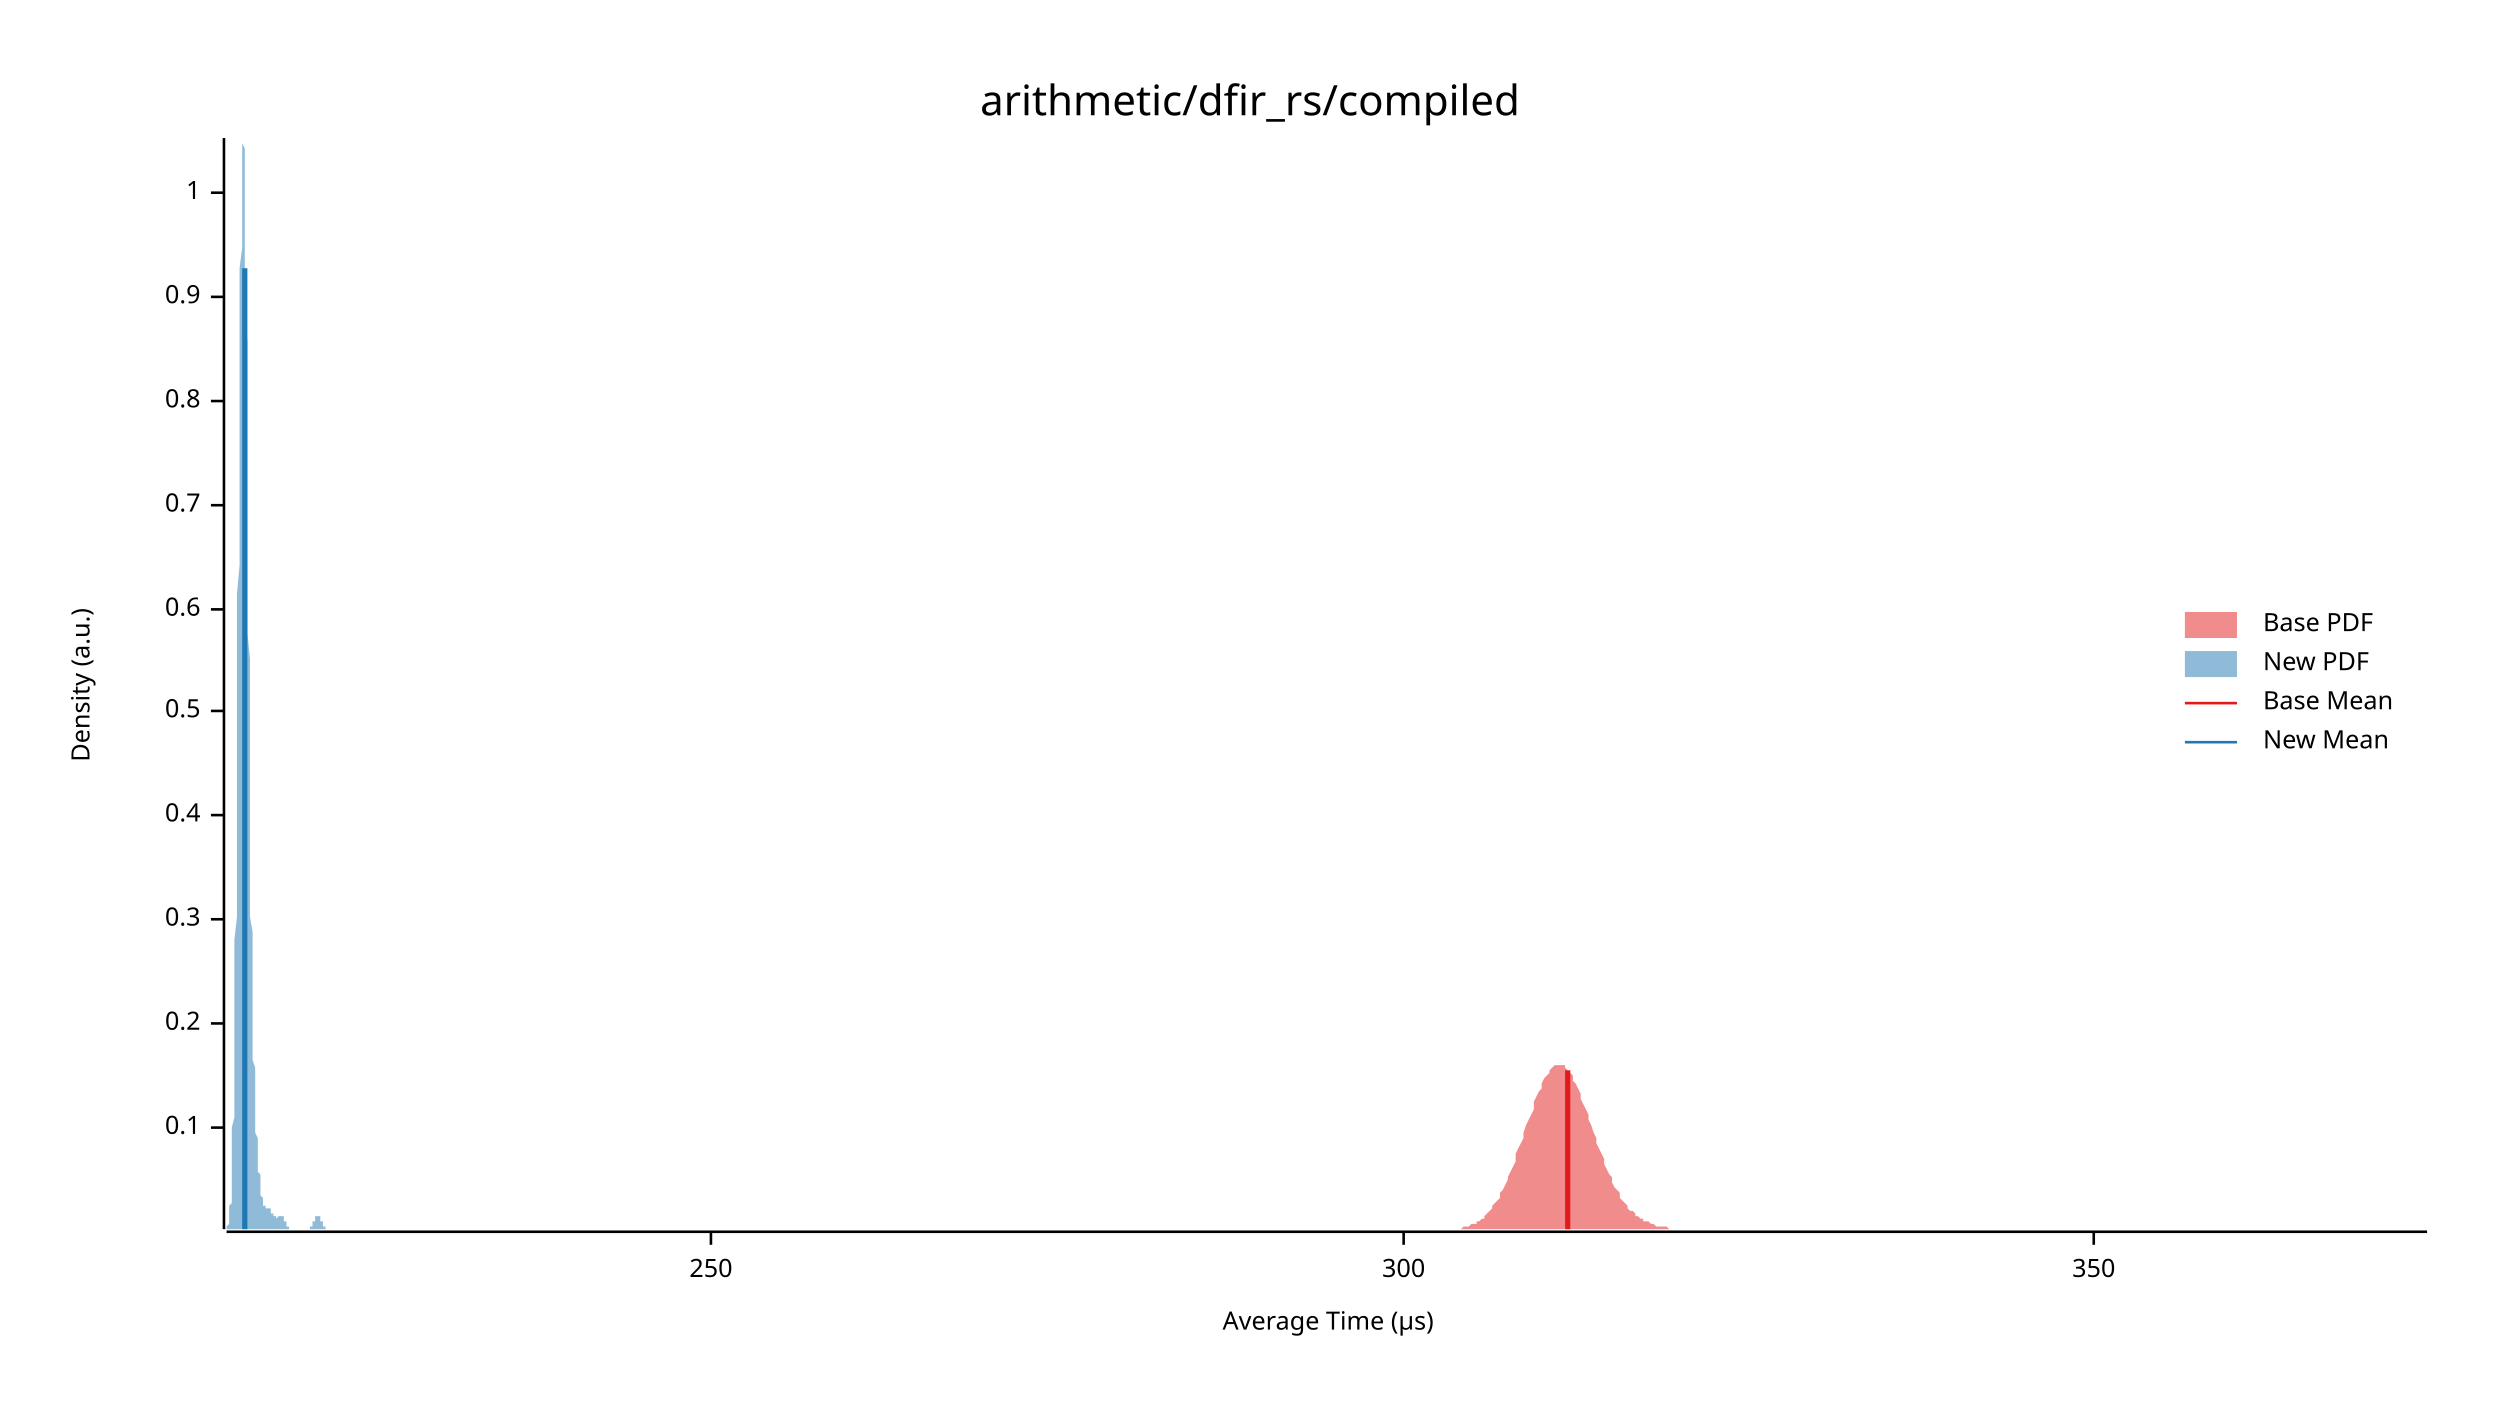
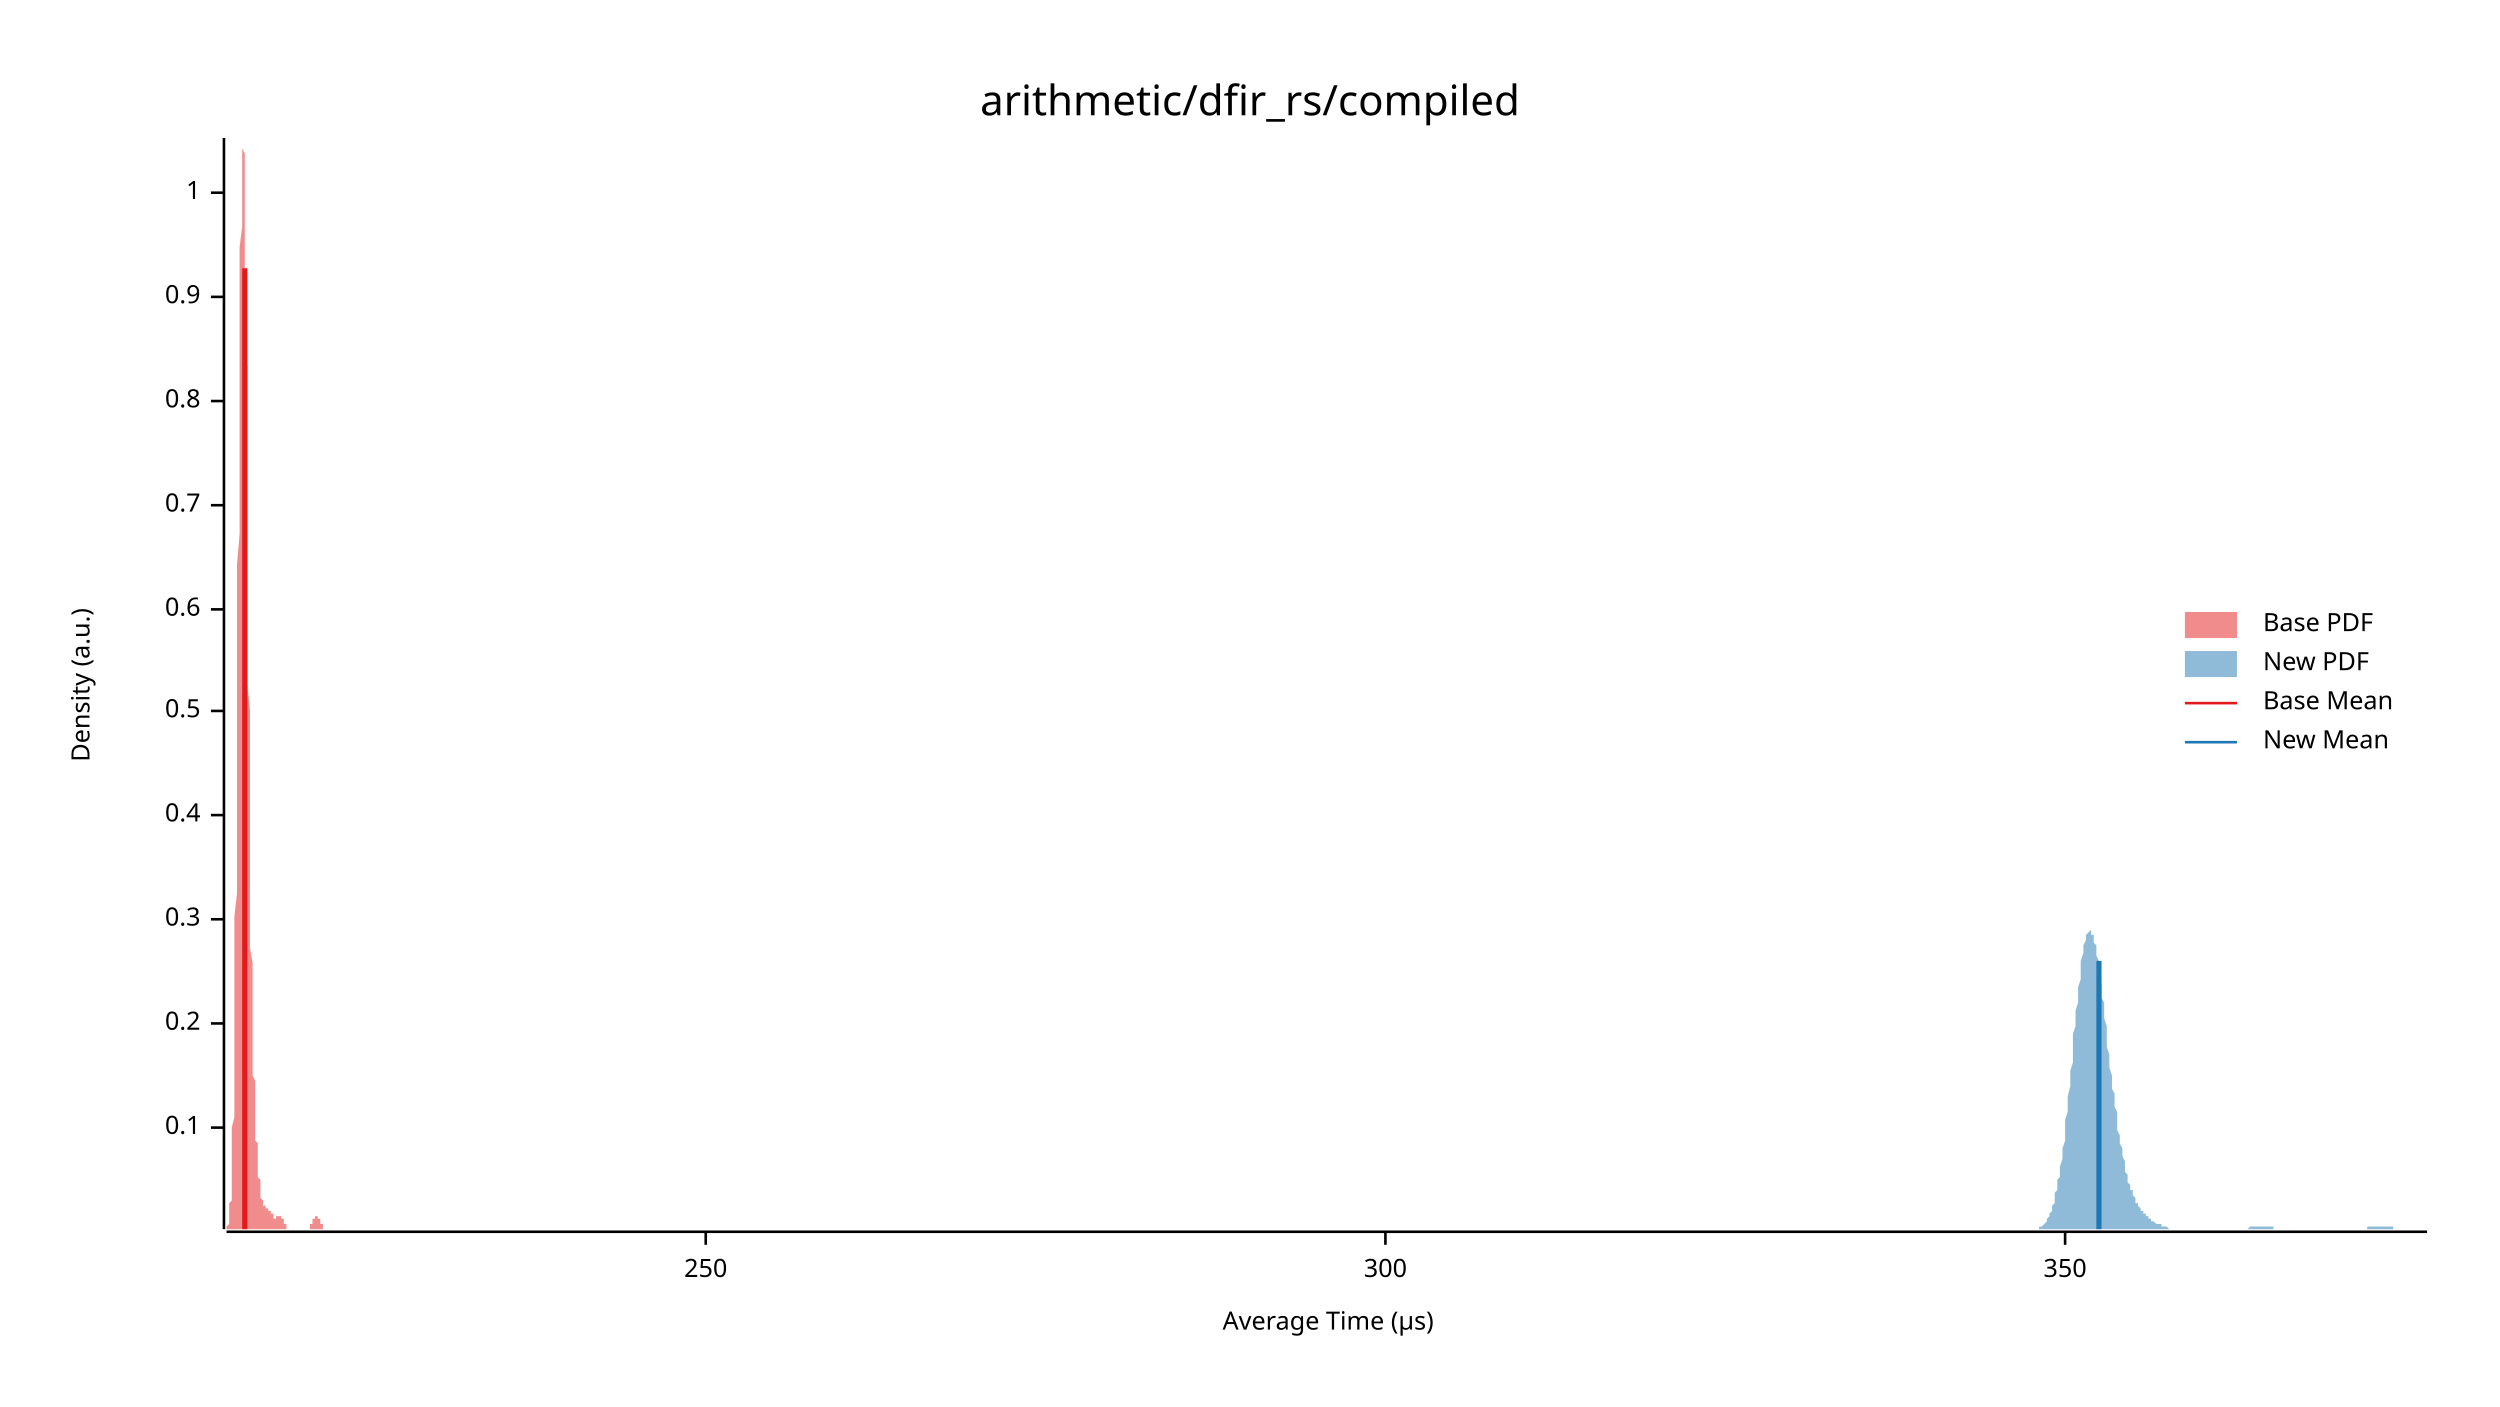
<svg xmlns="http://www.w3.org/2000/svg" width="960" height="540" viewBox="0 0 960 540">
  <text x="480" y="32" dy="0.76em" text-anchor="middle" font-family="sans-serif" font-size="16.129" opacity="1" fill="#000000">
arithmetic/dfir_rs/compiled
</text>
  <text x="27" y="263" dy="0.76em" text-anchor="middle" font-family="sans-serif" font-size="9.677" opacity="1" fill="#000000" transform="rotate(270, 27, 263)">
Density (a.u.)
</text>
  <text x="510" y="513" dy="-0.5ex" text-anchor="middle" font-family="sans-serif" font-size="9.677" opacity="1" fill="#000000">
Average Time (µs)
</text>
  <polyline fill="none" opacity="1" stroke="#000000" stroke-width="1" points="86,53 86,472 " />
  <text x="77" y="433" dy="0.5ex" text-anchor="end" font-family="sans-serif" font-size="9.677" opacity="1" fill="#000000">
0.1
</text>
  <polyline fill="none" opacity="1" stroke="#000000" stroke-width="1" points="81,433 86,433 " />
  <text x="77" y="393" dy="0.5ex" text-anchor="end" font-family="sans-serif" font-size="9.677" opacity="1" fill="#000000">
0.2
</text>
  <polyline fill="none" opacity="1" stroke="#000000" stroke-width="1" points="81,393 86,393 " />
  <text x="77" y="353" dy="0.5ex" text-anchor="end" font-family="sans-serif" font-size="9.677" opacity="1" fill="#000000">
0.3
</text>
  <polyline fill="none" opacity="1" stroke="#000000" stroke-width="1" points="81,353 86,353 " />
  <text x="77" y="313" dy="0.5ex" text-anchor="end" font-family="sans-serif" font-size="9.677" opacity="1" fill="#000000">
0.4
</text>
  <polyline fill="none" opacity="1" stroke="#000000" stroke-width="1" points="81,313 86,313 " />
  <text x="77" y="273" dy="0.5ex" text-anchor="end" font-family="sans-serif" font-size="9.677" opacity="1" fill="#000000">
0.5
</text>
  <polyline fill="none" opacity="1" stroke="#000000" stroke-width="1" points="81,273 86,273 " />
  <text x="77" y="234" dy="0.5ex" text-anchor="end" font-family="sans-serif" font-size="9.677" opacity="1" fill="#000000">
0.6
</text>
  <polyline fill="none" opacity="1" stroke="#000000" stroke-width="1" points="81,234 86,234 " />
  <text x="77" y="194" dy="0.5ex" text-anchor="end" font-family="sans-serif" font-size="9.677" opacity="1" fill="#000000">
0.7
</text>
  <polyline fill="none" opacity="1" stroke="#000000" stroke-width="1" points="81,194 86,194 " />
  <text x="77" y="154" dy="0.5ex" text-anchor="end" font-family="sans-serif" font-size="9.677" opacity="1" fill="#000000">
0.8
</text>
  <polyline fill="none" opacity="1" stroke="#000000" stroke-width="1" points="81,154 86,154 " />
  <text x="77" y="114" dy="0.5ex" text-anchor="end" font-family="sans-serif" font-size="9.677" opacity="1" fill="#000000">
0.9
</text>
  <polyline fill="none" opacity="1" stroke="#000000" stroke-width="1" points="81,114 86,114 " />
  <text x="77" y="74" dy="0.5ex" text-anchor="end" font-family="sans-serif" font-size="9.677" opacity="1" fill="#000000">
1
</text>
  <polyline fill="none" opacity="1" stroke="#000000" stroke-width="1" points="81,74 86,74 " />
  <polyline fill="none" opacity="1" stroke="#000000" stroke-width="1" points="87,473 932,473 " />
-   <text x="273" y="483" dy="0.76em" text-anchor="middle" font-family="sans-serif" font-size="9.677" opacity="1" fill="#000000">
+   <text x="271" y="483" dy="0.76em" text-anchor="middle" font-family="sans-serif" font-size="9.677" opacity="1" fill="#000000">
250
</text>
-   <polyline fill="none" opacity="1" stroke="#000000" stroke-width="1" points="273,473 273,478 " />
-   <text x="539" y="483" dy="0.76em" text-anchor="middle" font-family="sans-serif" font-size="9.677" opacity="1" fill="#000000">
+   <polyline fill="none" opacity="1" stroke="#000000" stroke-width="1" points="271,473 271,478 " />
+   <text x="532" y="483" dy="0.76em" text-anchor="middle" font-family="sans-serif" font-size="9.677" opacity="1" fill="#000000">
300
</text>
-   <polyline fill="none" opacity="1" stroke="#000000" stroke-width="1" points="539,473 539,478 " />
-   <text x="804" y="483" dy="0.76em" text-anchor="middle" font-family="sans-serif" font-size="9.677" opacity="1" fill="#000000">
+   <polyline fill="none" opacity="1" stroke="#000000" stroke-width="1" points="532,473 532,478 " />
+   <text x="793" y="483" dy="0.76em" text-anchor="middle" font-family="sans-serif" font-size="9.677" opacity="1" fill="#000000">
350
</text>
-   <polyline fill="none" opacity="1" stroke="#000000" stroke-width="1" points="804,473 804,478 " />
-   <polygon opacity="0.5" fill="#E31A1C" points="556,472 557,472 558,472 558,472 559,472 560,472 561,472 561,472 562,471 563,471 564,471 564,471 565,470 566,470 567,470 567,469 568,469 569,468 570,468 570,467 571,466 572,465 573,464 573,463 574,462 575,461 576,460 576,458 577,457 578,455 579,453 579,452 580,450 581,448 582,446 582,443 583,441 584,439 585,437 585,435 586,432 587,430 588,428 589,426 589,423 590,421 591,419 592,418 592,416 593,414 594,413 595,412 595,411 596,410 597,409 598,409 598,409 599,409 600,409 601,409 601,410 602,411 603,412 604,413 604,415 605,416 606,418 607,420 607,422 608,424 609,426 610,428 610,430 611,432 612,435 613,437 613,439 614,441 615,443 616,445 616,447 617,449 618,451 619,452 619,454 620,456 621,457 622,458 622,460 623,461 624,462 625,463 625,464 626,465 627,465 628,466 628,467 629,467 630,468 631,468 631,469 632,469 633,469 634,470 634,470 635,470 636,471 637,471 637,471 638,471 639,471 640,471 640,471 641,472 642,472 643,472 643,472 644,472 645,472 646,472 646,472 647,472 648,472 649,472 649,472 650,472 651,472 652,472 652,472 653,472 654,472 655,472 655,472 656,472 657,472 658,472 658,472 659,472 660,472 661,472 661,472 662,472 663,472 664,472 664,472 665,472 666,472 667,472 667,472 668,472 669,472 670,472 670,472 671,472 672,472 673,472 674,472 674,472 675,472 676,472 677,472 677,472 678,472 679,472 680,472 680,472 681,472 682,472 683,472 683,472 684,472 685,472 686,472 686,472 687,472 688,472 689,472 689,472 690,472 691,472 692,472 692,472 693,472 694,472 695,472 695,472 696,472 697,472 698,472 698,472 699,472 700,472 701,472 701,472 702,472 703,472 704,472 704,472 705,472 706,472 707,472 707,472 708,472 709,472 710,472 710,472 711,472 712,472 713,472 713,472 714,472 715,472 716,472 716,472 717,472 718,472 719,472 719,472 720,472 721,472 722,472 722,472 723,472 724,472 725,472 725,472 726,472 727,472 728,472 728,472 729,472 730,472 731,472 731,472 732,472 733,472 734,472 734,472 735,472 736,472 737,472 737,472 738,472 739,472 740,472 740,472 741,472 742,472 743,472 743,472 744,472 745,472 746,472 746,472 747,472 748,472 749,472 749,472 750,472 751,472 752,472 752,472 753,472 754,472 755,472 755,472 756,472 757,472 758,472 758,472 759,472 760,472 761,472 762,472 762,472 763,472 764,472 765,472 765,472 766,472 767,472 768,472 768,472 769,472 770,472 771,472 771,472 772,472 773,472 774,472 774,472 775,472 776,472 777,472 777,472 778,472 779,472 780,472 780,472 781,472 782,472 783,472 783,472 784,472 785,472 786,472 786,472 787,472 788,472 789,472 789,472 790,472 791,472 792,472 792,472 793,472 794,472 795,472 795,472 796,472 797,472 798,472 798,472 799,472 800,472 801,472 801,472 802,472 803,472 804,472 804,472 805,472 806,472 807,472 807,472 808,472 809,472 810,472 810,472 811,472 812,472 813,472 813,472 814,472 815,472 816,472 816,472 817,472 818,472 819,472 819,472 820,472 821,472 822,472 822,472 823,472 824,472 825,472 825,472 826,472 827,472 828,472 828,472 829,472 830,472 831,472 831,472 832,472 833,472 834,472 834,472 835,472 836,472 837,472 837,472 838,472 839,472 840,472 840,472 841,472 842,472 843,472 843,472 844,472 845,472 846,472 847,472 847,472 848,472 849,472 850,472 850,472 851,472 852,472 853,472 853,472 854,472 855,472 856,472 856,472 857,472 858,472 859,472 859,472 860,472 861,472 862,472 862,472 863,472 864,472 865,472 865,472 866,472 867,472 868,472 868,472 869,472 870,472 871,472 871,472 872,472 873,472 874,472 874,472 875,472 876,472 877,472 877,472 878,472 879,472 880,472 880,472 881,472 882,472 883,472 883,472 884,472 885,472 886,472 886,472 887,472 888,472 889,472 889,472 890,472 891,472 892,472 892,472 893,472 894,472 895,472 895,472 896,472 897,472 898,472 898,472 899,472 900,472 901,472 901,472 902,472 903,472 904,472 904,472 905,472 906,472 907,472 907,472 908,472 909,472 910,472 910,472 911,472 912,472 913,472 913,472 914,472 915,472 916,472 916,472 917,472 918,472 919,472 919,472 920,472 921,472 922,472 922,472 923,472 924,472 925,472 925,472 926,472 927,472 928,472 928,472 929,472 930,472 931,472 932,472 932,472 556,472 " />
-   <polygon opacity="0.5" fill="#1F78B4" points="87,472 87,472 87,472 87,472 87,472 87,472 87,472 87,472 87,472 87,471 87,471 87,471 87,471 88,470 88,470 88,470 88,469 88,469 88,468 88,468 88,467 88,466 88,465 88,464 88,463 89,462 89,461 89,459 89,457 89,456 89,454 89,451 89,449 89,446 89,443 89,440 89,436 89,433 90,429 90,424 90,419 90,414 90,409 90,403 90,397 90,391 90,384 90,376 90,369 90,361 91,352 91,343 91,334 91,325 91,315 91,305 91,295 91,284 91,273 91,262 91,251 91,239 91,228 92,217 92,205 92,194 92,183 92,171 92,161 92,150 92,140 92,130 92,120 92,111 92,103 93,95 93,87 93,81 93,74 93,69 93,65 93,61 93,58 93,56 93,54 93,53 93,54 93,55 94,57 94,59 94,63 94,67 94,72 94,77 94,83 94,90 94,97 94,105 94,114 94,122 95,131 95,141 95,151 95,161 95,171 95,181 95,192 95,202 95,212 95,223 95,233 95,243 96,253 96,263 96,273 96,282 96,291 96,300 96,308 96,316 96,324 96,332 96,339 96,346 96,352 97,358 97,364 97,370 97,375 97,380 97,385 97,389 97,393 97,397 97,400 97,404 97,407 98,410 98,413 98,415 98,418 98,420 98,422 98,424 98,426 98,428 98,430 98,432 98,433 98,435 99,437 99,438 99,439 99,441 99,442 99,443 99,445 99,446 99,447 99,448 99,449 99,450 100,451 100,452 100,453 100,454 100,454 100,455 100,456 100,457 100,457 100,458 100,458 100,459 100,459 101,460 101,460 101,461 101,461 101,461 101,462 101,462 101,462 101,462 101,462 101,463 101,463 102,463 102,463 102,463 102,463 102,463 102,463 102,463 102,463 102,463 102,463 102,463 102,464 103,464 103,464 103,464 103,464 103,464 103,464 103,464 103,464 103,464 103,464 103,464 103,464 103,464 104,464 104,464 104,465 104,465 104,465 104,465 104,465 104,465 104,465 104,465 104,466 104,466 105,466 105,466 105,466 105,466 105,466 105,467 105,467 105,467 105,467 105,467 105,467 105,467 105,467 106,467 106,467 106,468 106,468 106,468 106,468 106,468 106,468 106,468 106,468 106,468 106,468 107,467 107,467 107,467 107,467 107,467 107,467 107,467 107,467 107,467 107,467 107,467 107,467 107,467 108,467 108,467 108,467 108,467 108,467 108,467 108,467 108,467 108,467 108,467 108,467 108,467 109,467 109,468 109,468 109,468 109,468 109,468 109,468 109,468 109,469 109,469 109,469 109,469 110,469 110,469 110,470 110,470 110,470 110,470 110,470 110,470 110,471 110,471 110,471 110,471 110,471 111,471 111,471 111,471 111,472 111,472 111,472 111,472 111,472 111,472 111,472 111,472 111,472 112,472 112,472 112,472 112,472 112,472 112,472 112,472 112,472 112,472 112,472 112,472 112,472 112,472 113,472 113,472 113,472 113,472 113,472 113,472 113,472 113,472 113,472 113,472 113,472 113,472 114,472 114,472 114,472 114,472 114,472 114,472 114,472 114,472 114,472 114,472 114,472 114,472 114,472 115,472 115,472 115,472 115,472 115,472 115,472 115,472 115,472 115,472 115,472 115,472 115,472 116,472 116,472 116,472 116,472 116,472 116,472 116,472 116,472 116,472 116,472 116,472 116,472 117,472 117,472 117,472 117,472 117,472 117,472 117,472 117,472 117,472 117,472 117,472 117,472 117,472 118,472 118,472 118,472 118,472 118,472 118,472 118,472 118,472 118,472 118,472 118,472 118,472 119,472 119,472 119,472 119,472 119,472 119,472 119,472 119,472 119,471 119,471 119,471 119,471 119,471 120,471 120,471 120,471 120,471 120,470 120,470 120,470 120,470 120,470 120,470 120,469 120,469 121,469 121,469 121,469 121,469 121,468 121,468 121,468 121,468 121,468 121,468 121,468 121,467 121,467 122,467 122,467 122,467 122,467 122,467 122,467 122,467 122,467 122,467 122,467 122,467 122,467 123,467 123,467 123,468 123,468 123,468 123,468 123,468 123,468 123,468 123,469 123,469 123,469 124,469 124,469 124,469 124,470 124,470 124,470 124,470 124,470 124,470 124,471 124,471 124,471 124,471 125,471 125,471 125,471 125,471 125,472 125,472 125,472 125,472 125,472 125,472 125,472 125,472 126,472 126,472 126,472 126,472 126,472 126,472 126,472 126,472 126,472 126,472 126,472 126,472 126,472 127,472 127,472 127,472 87,472 " />
-   <polyline fill="none" opacity="1" stroke="#E31A1C" stroke-width="2" points="602,472 602,411 " />
-   <polyline fill="none" opacity="1" stroke="#1F78B4" stroke-width="2" points="94,472 94,103 " />
+   <polyline fill="none" opacity="1" stroke="#000000" stroke-width="1" points="793,473 793,478 " />
+   <polygon opacity="0.5" fill="#E31A1C" points="87,472 87,472 87,472 87,472 87,472 87,472 87,472 87,472 87,472 87,471 87,471 87,471 87,471 88,470 88,470 88,470 88,469 88,469 88,468 88,468 88,467 88,466 88,465 88,464 88,463 88,462 89,461 89,459 89,457 89,456 89,454 89,451 89,449 89,446 89,443 89,440 89,436 89,433 90,429 90,424 90,419 90,414 90,409 90,403 90,397 90,391 90,384 90,376 90,369 90,361 90,352 91,343 91,334 91,325 91,315 91,305 91,295 91,284 91,273 91,262 91,251 91,239 91,228 91,217 92,205 92,194 92,183 92,171 92,161 92,150 92,140 92,130 92,120 92,111 92,103 92,95 93,87 93,81 93,74 93,69 93,65 93,61 93,58 93,56 93,54 93,53 93,54 93,55 93,57 94,59 94,63 94,67 94,72 94,77 94,83 94,90 94,97 94,105 94,114 94,122 94,131 95,141 95,151 95,161 95,171 95,181 95,192 95,202 95,212 95,223 95,233 95,243 95,253 95,263 96,273 96,282 96,291 96,300 96,308 96,316 96,324 96,332 96,339 96,346 96,352 96,358 96,364 97,370 97,375 97,380 97,385 97,389 97,393 97,397 97,400 97,404 97,407 97,410 97,413 98,415 98,418 98,420 98,422 98,424 98,426 98,428 98,430 98,432 98,433 98,435 98,437 98,438 99,439 99,441 99,442 99,443 99,445 99,446 99,447 99,448 99,449 99,450 99,451 99,452 100,453 100,454 100,454 100,455 100,456 100,457 100,457 100,458 100,458 100,459 100,459 100,460 100,460 101,461 101,461 101,461 101,462 101,462 101,462 101,462 101,462 101,463 101,463 101,463 101,463 101,463 102,463 102,463 102,463 102,463 102,463 102,463 102,463 102,463 102,464 102,464 102,464 102,464 103,464 103,464 103,464 103,464 103,464 103,464 103,464 103,464 103,464 103,464 103,464 103,464 103,465 104,465 104,465 104,465 104,465 104,465 104,465 104,465 104,466 104,466 104,466 104,466 104,466 104,466 105,466 105,467 105,467 105,467 105,467 105,467 105,467 105,467 105,467 105,467 105,467 105,468 106,468 106,468 106,468 106,468 106,468 106,468 106,468 106,468 106,468 106,467 106,467 106,467 106,467 107,467 107,467 107,467 107,467 107,467 107,467 107,467 107,467 107,467 107,467 107,467 107,467 108,467 108,467 108,467 108,467 108,467 108,467 108,467 108,467 108,467 108,467 108,468 108,468 108,468 109,468 109,468 109,468 109,468 109,469 109,469 109,469 109,469 109,469 109,469 109,470 109,470 109,470 110,470 110,470 110,470 110,471 110,471 110,471 110,471 110,471 110,471 110,471 110,471 110,472 111,472 111,472 111,472 111,472 111,472 111,472 111,472 111,472 111,472 111,472 111,472 111,472 111,472 112,472 112,472 112,472 112,472 112,472 112,472 112,472 112,472 112,472 112,472 112,472 112,472 113,472 113,472 113,472 113,472 113,472 113,472 113,472 113,472 113,472 113,472 113,472 113,472 113,472 114,472 114,472 114,472 114,472 114,472 114,472 114,472 114,472 114,472 114,472 114,472 114,472 114,472 115,472 115,472 115,472 115,472 115,472 115,472 115,472 115,472 115,472 115,472 115,472 115,472 116,472 116,472 116,472 116,472 116,472 116,472 116,472 116,472 116,472 116,472 116,472 116,472 116,472 117,472 117,472 117,472 117,472 117,472 117,472 117,472 117,472 117,472 117,472 117,472 117,472 117,472 118,472 118,472 118,472 118,472 118,472 118,472 118,472 118,472 118,472 118,472 118,472 118,472 119,472 119,472 119,471 119,471 119,471 119,471 119,471 119,471 119,471 119,471 119,471 119,470 119,470 120,470 120,470 120,470 120,470 120,469 120,469 120,469 120,469 120,469 120,469 120,468 120,468 121,468 121,468 121,468 121,468 121,468 121,467 121,467 121,467 121,467 121,467 121,467 121,467 121,467 122,467 122,467 122,467 122,467 122,467 122,467 122,467 122,467 122,468 122,468 122,468 122,468 122,468 123,468 123,468 123,469 123,469 123,469 123,469 123,469 123,469 123,470 123,470 123,470 123,470 124,470 124,470 124,471 124,471 124,471 124,471 124,471 124,471 124,471 124,471 124,472 124,472 124,472 125,472 125,472 125,472 125,472 125,472 125,472 125,472 125,472 125,472 125,472 125,472 125,472 126,472 126,472 126,472 126,472 126,472 126,472 126,472 126,472 126,472 87,472 " />
+   <polygon opacity="0.5" fill="#1F78B4" points="780,472 780,472 781,472 781,472 781,472 782,472 782,472 782,472 782,472 783,472 783,472 783,471 784,471 784,471 784,471 785,470 785,470 785,470 786,469 786,469 786,468 786,468 787,467 787,467 787,466 788,465 788,464 788,463 789,462 789,461 789,460 789,458 790,457 790,455 790,453 791,452 791,450 791,448 792,445 792,443 792,441 793,438 793,435 793,433 793,430 794,427 794,424 794,421 795,417 795,414 795,411 796,408 796,404 796,401 796,397 797,394 797,391 797,388 798,385 798,382 798,379 799,376 799,373 799,371 799,369 800,366 800,365 800,363 801,361 801,360 801,359 802,358 802,358 802,358 803,357 803,358 803,358 803,359 804,359 804,361 804,362 805,363 805,365 805,367 806,369 806,371 806,373 806,375 807,378 807,380 807,383 808,385 808,388 808,391 809,394 809,396 809,399 809,402 810,405 810,407 810,410 811,413 811,415 811,418 812,420 812,423 812,425 813,427 813,430 813,432 813,434 814,436 814,438 814,439 815,441 815,443 815,444 816,446 816,447 816,449 816,450 817,451 817,452 817,454 818,455 818,456 818,457 819,457 819,458 819,459 820,460 820,460 820,461 820,462 821,462 821,463 821,463 822,464 822,464 822,465 823,465 823,465 823,466 823,466 824,466 824,467 824,467 825,467 825,468 825,468 826,468 826,468 826,469 826,469 827,469 827,469 827,469 828,470 828,470 828,470 829,470 829,470 829,470 830,470 830,471 830,471 830,471 831,471 831,471 831,471 832,471 832,471 832,471 833,472 833,472 833,472 833,472 834,472 834,472 834,472 835,472 835,472 835,472 836,472 836,472 836,472 837,472 837,472 837,472 837,472 838,472 838,472 838,472 839,472 839,472 839,472 840,472 840,472 840,472 840,472 841,472 841,472 841,472 842,472 842,472 842,472 843,472 843,472 843,472 843,472 844,472 844,472 844,472 845,472 845,472 845,472 846,472 846,472 846,472 847,472 847,472 847,472 847,472 848,472 848,472 848,472 849,472 849,472 849,472 850,472 850,472 850,472 850,472 851,472 851,472 851,472 852,472 852,472 852,472 853,472 853,472 853,472 854,472 854,472 854,472 854,472 855,472 855,472 855,472 856,472 856,472 856,472 857,472 857,472 857,472 857,472 858,472 858,472 858,472 859,472 859,472 859,472 860,472 860,472 860,472 860,472 861,472 861,472 861,472 862,472 862,472 862,472 863,472 863,472 863,472 864,471 864,471 864,471 864,471 865,471 865,471 865,471 866,471 866,471 866,471 867,471 867,471 867,471 867,471 868,471 868,471 868,471 869,471 869,471 869,471 870,471 870,471 870,471 871,471 871,471 871,471 871,471 872,471 872,471 872,471 873,471 873,471 873,472 874,472 874,472 874,472 874,472 875,472 875,472 875,472 876,472 876,472 876,472 877,472 877,472 877,472 877,472 878,472 878,472 878,472 879,472 879,472 879,472 880,472 880,472 880,472 881,472 881,472 881,472 881,472 882,472 882,472 882,472 883,472 883,472 883,472 884,472 884,472 884,472 884,472 885,472 885,472 885,472 886,472 886,472 886,472 887,472 887,472 887,472 887,472 888,472 888,472 888,472 889,472 889,472 889,472 890,472 890,472 890,472 891,472 891,472 891,472 891,472 892,472 892,472 892,472 893,472 893,472 893,472 894,472 894,472 894,472 894,472 895,472 895,472 895,472 896,472 896,472 896,472 897,472 897,472 897,472 898,472 898,472 898,472 898,472 899,472 899,472 899,472 900,472 900,472 900,472 901,472 901,472 901,472 901,472 902,472 902,472 902,472 903,472 903,472 903,472 904,472 904,472 904,472 904,472 905,472 905,472 905,472 906,472 906,472 906,472 907,472 907,472 907,472 908,472 908,472 908,472 908,472 909,472 909,472 909,471 910,471 910,471 910,471 911,471 911,471 911,471 911,471 912,471 912,471 912,471 913,471 913,471 913,471 914,471 914,471 914,471 915,471 915,471 915,471 915,471 916,471 916,471 916,471 917,471 917,471 917,471 918,471 918,471 918,471 918,471 919,471 919,471 919,472 920,472 920,472 920,472 921,472 921,472 921,472 921,472 922,472 922,472 922,472 923,472 923,472 923,472 924,472 924,472 924,472 925,472 925,472 925,472 925,472 926,472 926,472 926,472 927,472 927,472 927,472 928,472 928,472 928,472 928,472 929,472 929,472 929,472 930,472 930,472 930,472 931,472 931,472 931,472 932,472 932,472 780,472 " />
+   <polyline fill="none" opacity="1" stroke="#E31A1C" stroke-width="2" points="94,472 94,103 " />
+   <polyline fill="none" opacity="1" stroke="#1F78B4" stroke-width="2" points="806,472 806,369 " />
  <text x="869" y="235" dy="0.76em" text-anchor="start" font-family="sans-serif" font-size="9.677" opacity="1" fill="#000000">
Base PDF
</text>
  <text x="869" y="250" dy="0.76em" text-anchor="start" font-family="sans-serif" font-size="9.677" opacity="1" fill="#000000">
New PDF
</text>
  <text x="869" y="265" dy="0.76em" text-anchor="start" font-family="sans-serif" font-size="9.677" opacity="1" fill="#000000">
Base Mean
</text>
  <text x="869" y="280" dy="0.76em" text-anchor="start" font-family="sans-serif" font-size="9.677" opacity="1" fill="#000000">
New Mean
</text>
  <rect x="839" y="235" width="20" height="10" opacity="0.5" fill="#E31A1C" stroke="none" />
  <rect x="839" y="250" width="20" height="10" opacity="0.5" fill="#1F78B4" stroke="none" />
  <polyline fill="none" opacity="1" stroke="#E31A1C" stroke-width="1" points="839,270 859,270 " />
  <polyline fill="none" opacity="1" stroke="#1F78B4" stroke-width="1" points="839,285 859,285 " />
</svg>
